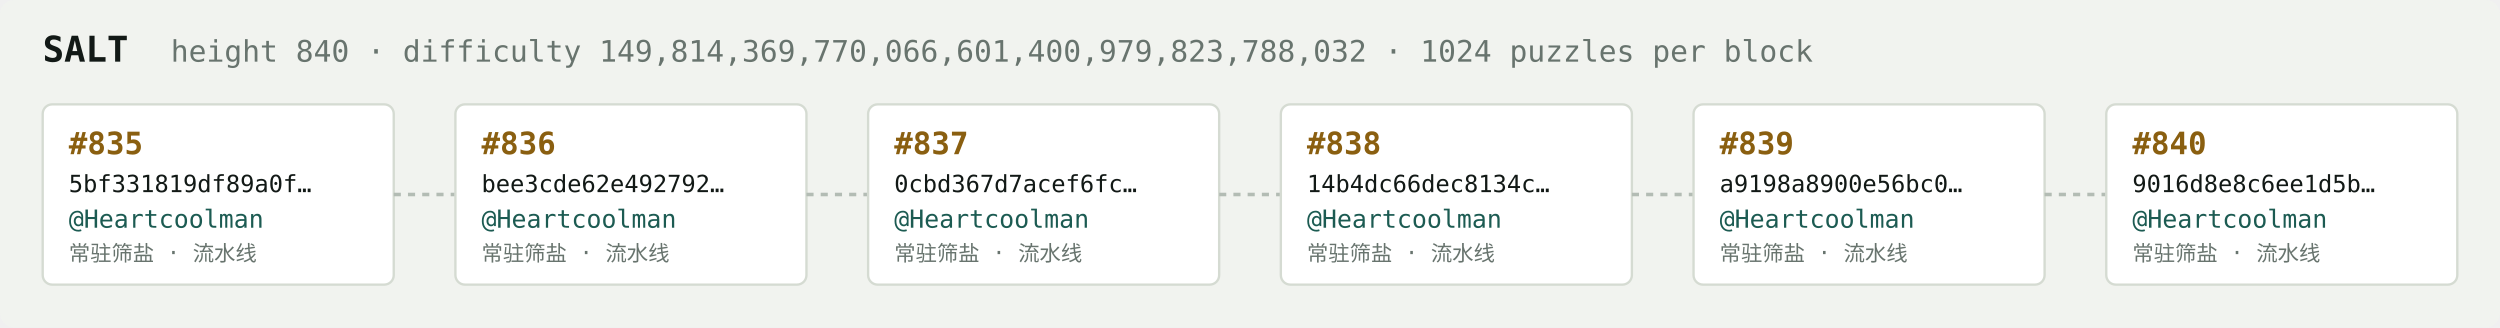
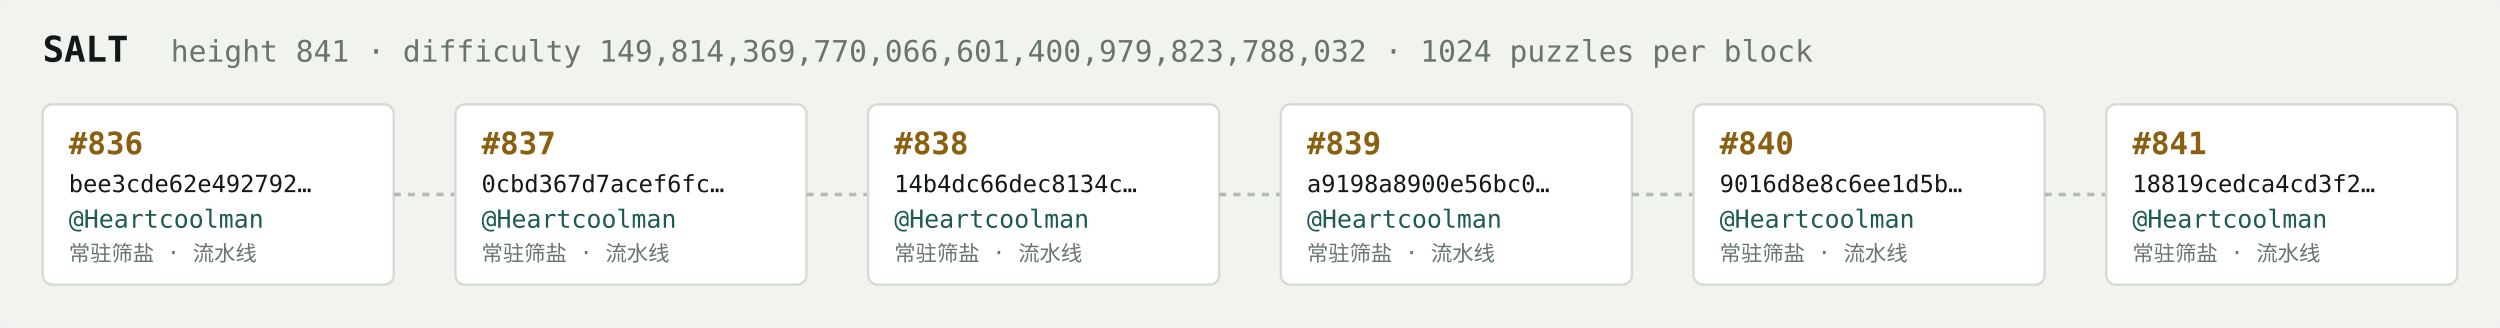
<svg xmlns="http://www.w3.org/2000/svg" width="1054" height="138" viewBox="0 0 1054 138" font-family="ui-monospace,SFMono-Regular,Menlo,monospace">
  <rect fill="#f1f3ef" width="1054" height="138" rx="6" />
  <text x="18" y="26" fill="#121916" font-size="15" font-weight="700">SALT</text>
-   <text x="72" y="26" fill="#68746e" font-size="12.5">height 840 · difficulty 149,814,369,770,066,601,400,979,823,788,032 · 1024 puzzles per block</text>
+   <text x="72" y="26" fill="#68746e" font-size="12.5">height 841 · difficulty 149,814,369,770,066,601,400,979,823,788,032 · 1024 puzzles per block</text>
  <rect x="18" y="44" width="148" height="76" rx="4" fill="#ffffff" stroke="#d5dbd2" stroke-width="1" />
-   <text x="29" y="65" fill="#8a5f10" font-size="13" font-weight="700">#835</text>
-   <text x="29" y="81" fill="#121916" font-size="10">5bf331819df89a0f…</text>
+   <text x="29" y="65" fill="#8a5f10" font-size="13" font-weight="700">#836</text>
+   <text x="29" y="81" fill="#121916" font-size="10">bee3cde62e492792…</text>
  <text x="29" y="96" fill="#1c5b52" font-size="10.5">@Heartcoolman</text>
  <text x="29" y="110" fill="#68746e" font-size="9">常驻筛盐 · 流水线</text>
  <line x1="166" y1="82.0" x2="192" y2="82.0" stroke="#b3bcb4" stroke-width="1.5" stroke-dasharray="3 3" />
  <rect x="192" y="44" width="148" height="76" rx="4" fill="#ffffff" stroke="#d5dbd2" stroke-width="1" />
-   <text x="203" y="65" fill="#8a5f10" font-size="13" font-weight="700">#836</text>
-   <text x="203" y="81" fill="#121916" font-size="10">bee3cde62e492792…</text>
+   <text x="203" y="65" fill="#8a5f10" font-size="13" font-weight="700">#837</text>
+   <text x="203" y="81" fill="#121916" font-size="10">0cbd367d7acef6fc…</text>
  <text x="203" y="96" fill="#1c5b52" font-size="10.5">@Heartcoolman</text>
  <text x="203" y="110" fill="#68746e" font-size="9">常驻筛盐 · 流水线</text>
  <line x1="340" y1="82.0" x2="366" y2="82.0" stroke="#b3bcb4" stroke-width="1.5" stroke-dasharray="3 3" />
  <rect x="366" y="44" width="148" height="76" rx="4" fill="#ffffff" stroke="#d5dbd2" stroke-width="1" />
-   <text x="377" y="65" fill="#8a5f10" font-size="13" font-weight="700">#837</text>
-   <text x="377" y="81" fill="#121916" font-size="10">0cbd367d7acef6fc…</text>
+   <text x="377" y="65" fill="#8a5f10" font-size="13" font-weight="700">#838</text>
+   <text x="377" y="81" fill="#121916" font-size="10">14b4dc66dec8134c…</text>
  <text x="377" y="96" fill="#1c5b52" font-size="10.5">@Heartcoolman</text>
  <text x="377" y="110" fill="#68746e" font-size="9">常驻筛盐 · 流水线</text>
  <line x1="514" y1="82.0" x2="540" y2="82.0" stroke="#b3bcb4" stroke-width="1.5" stroke-dasharray="3 3" />
  <rect x="540" y="44" width="148" height="76" rx="4" fill="#ffffff" stroke="#d5dbd2" stroke-width="1" />
-   <text x="551" y="65" fill="#8a5f10" font-size="13" font-weight="700">#838</text>
-   <text x="551" y="81" fill="#121916" font-size="10">14b4dc66dec8134c…</text>
+   <text x="551" y="65" fill="#8a5f10" font-size="13" font-weight="700">#839</text>
+   <text x="551" y="81" fill="#121916" font-size="10">a9198a8900e56bc0…</text>
  <text x="551" y="96" fill="#1c5b52" font-size="10.5">@Heartcoolman</text>
  <text x="551" y="110" fill="#68746e" font-size="9">常驻筛盐 · 流水线</text>
  <line x1="688" y1="82.0" x2="714" y2="82.0" stroke="#b3bcb4" stroke-width="1.5" stroke-dasharray="3 3" />
  <rect x="714" y="44" width="148" height="76" rx="4" fill="#ffffff" stroke="#d5dbd2" stroke-width="1" />
-   <text x="725" y="65" fill="#8a5f10" font-size="13" font-weight="700">#839</text>
-   <text x="725" y="81" fill="#121916" font-size="10">a9198a8900e56bc0…</text>
+   <text x="725" y="65" fill="#8a5f10" font-size="13" font-weight="700">#840</text>
+   <text x="725" y="81" fill="#121916" font-size="10">9016d8e8c6ee1d5b…</text>
  <text x="725" y="96" fill="#1c5b52" font-size="10.5">@Heartcoolman</text>
  <text x="725" y="110" fill="#68746e" font-size="9">常驻筛盐 · 流水线</text>
  <line x1="862" y1="82.0" x2="888" y2="82.0" stroke="#b3bcb4" stroke-width="1.5" stroke-dasharray="3 3" />
  <rect x="888" y="44" width="148" height="76" rx="4" fill="#ffffff" stroke="#d5dbd2" stroke-width="1" />
-   <text x="899" y="65" fill="#8a5f10" font-size="13" font-weight="700">#840</text>
-   <text x="899" y="81" fill="#121916" font-size="10">9016d8e8c6ee1d5b…</text>
+   <text x="899" y="65" fill="#8a5f10" font-size="13" font-weight="700">#841</text>
+   <text x="899" y="81" fill="#121916" font-size="10">18819cedca4cd3f2…</text>
  <text x="899" y="96" fill="#1c5b52" font-size="10.5">@Heartcoolman</text>
  <text x="899" y="110" fill="#68746e" font-size="9">常驻筛盐 · 流水线</text>
</svg>
